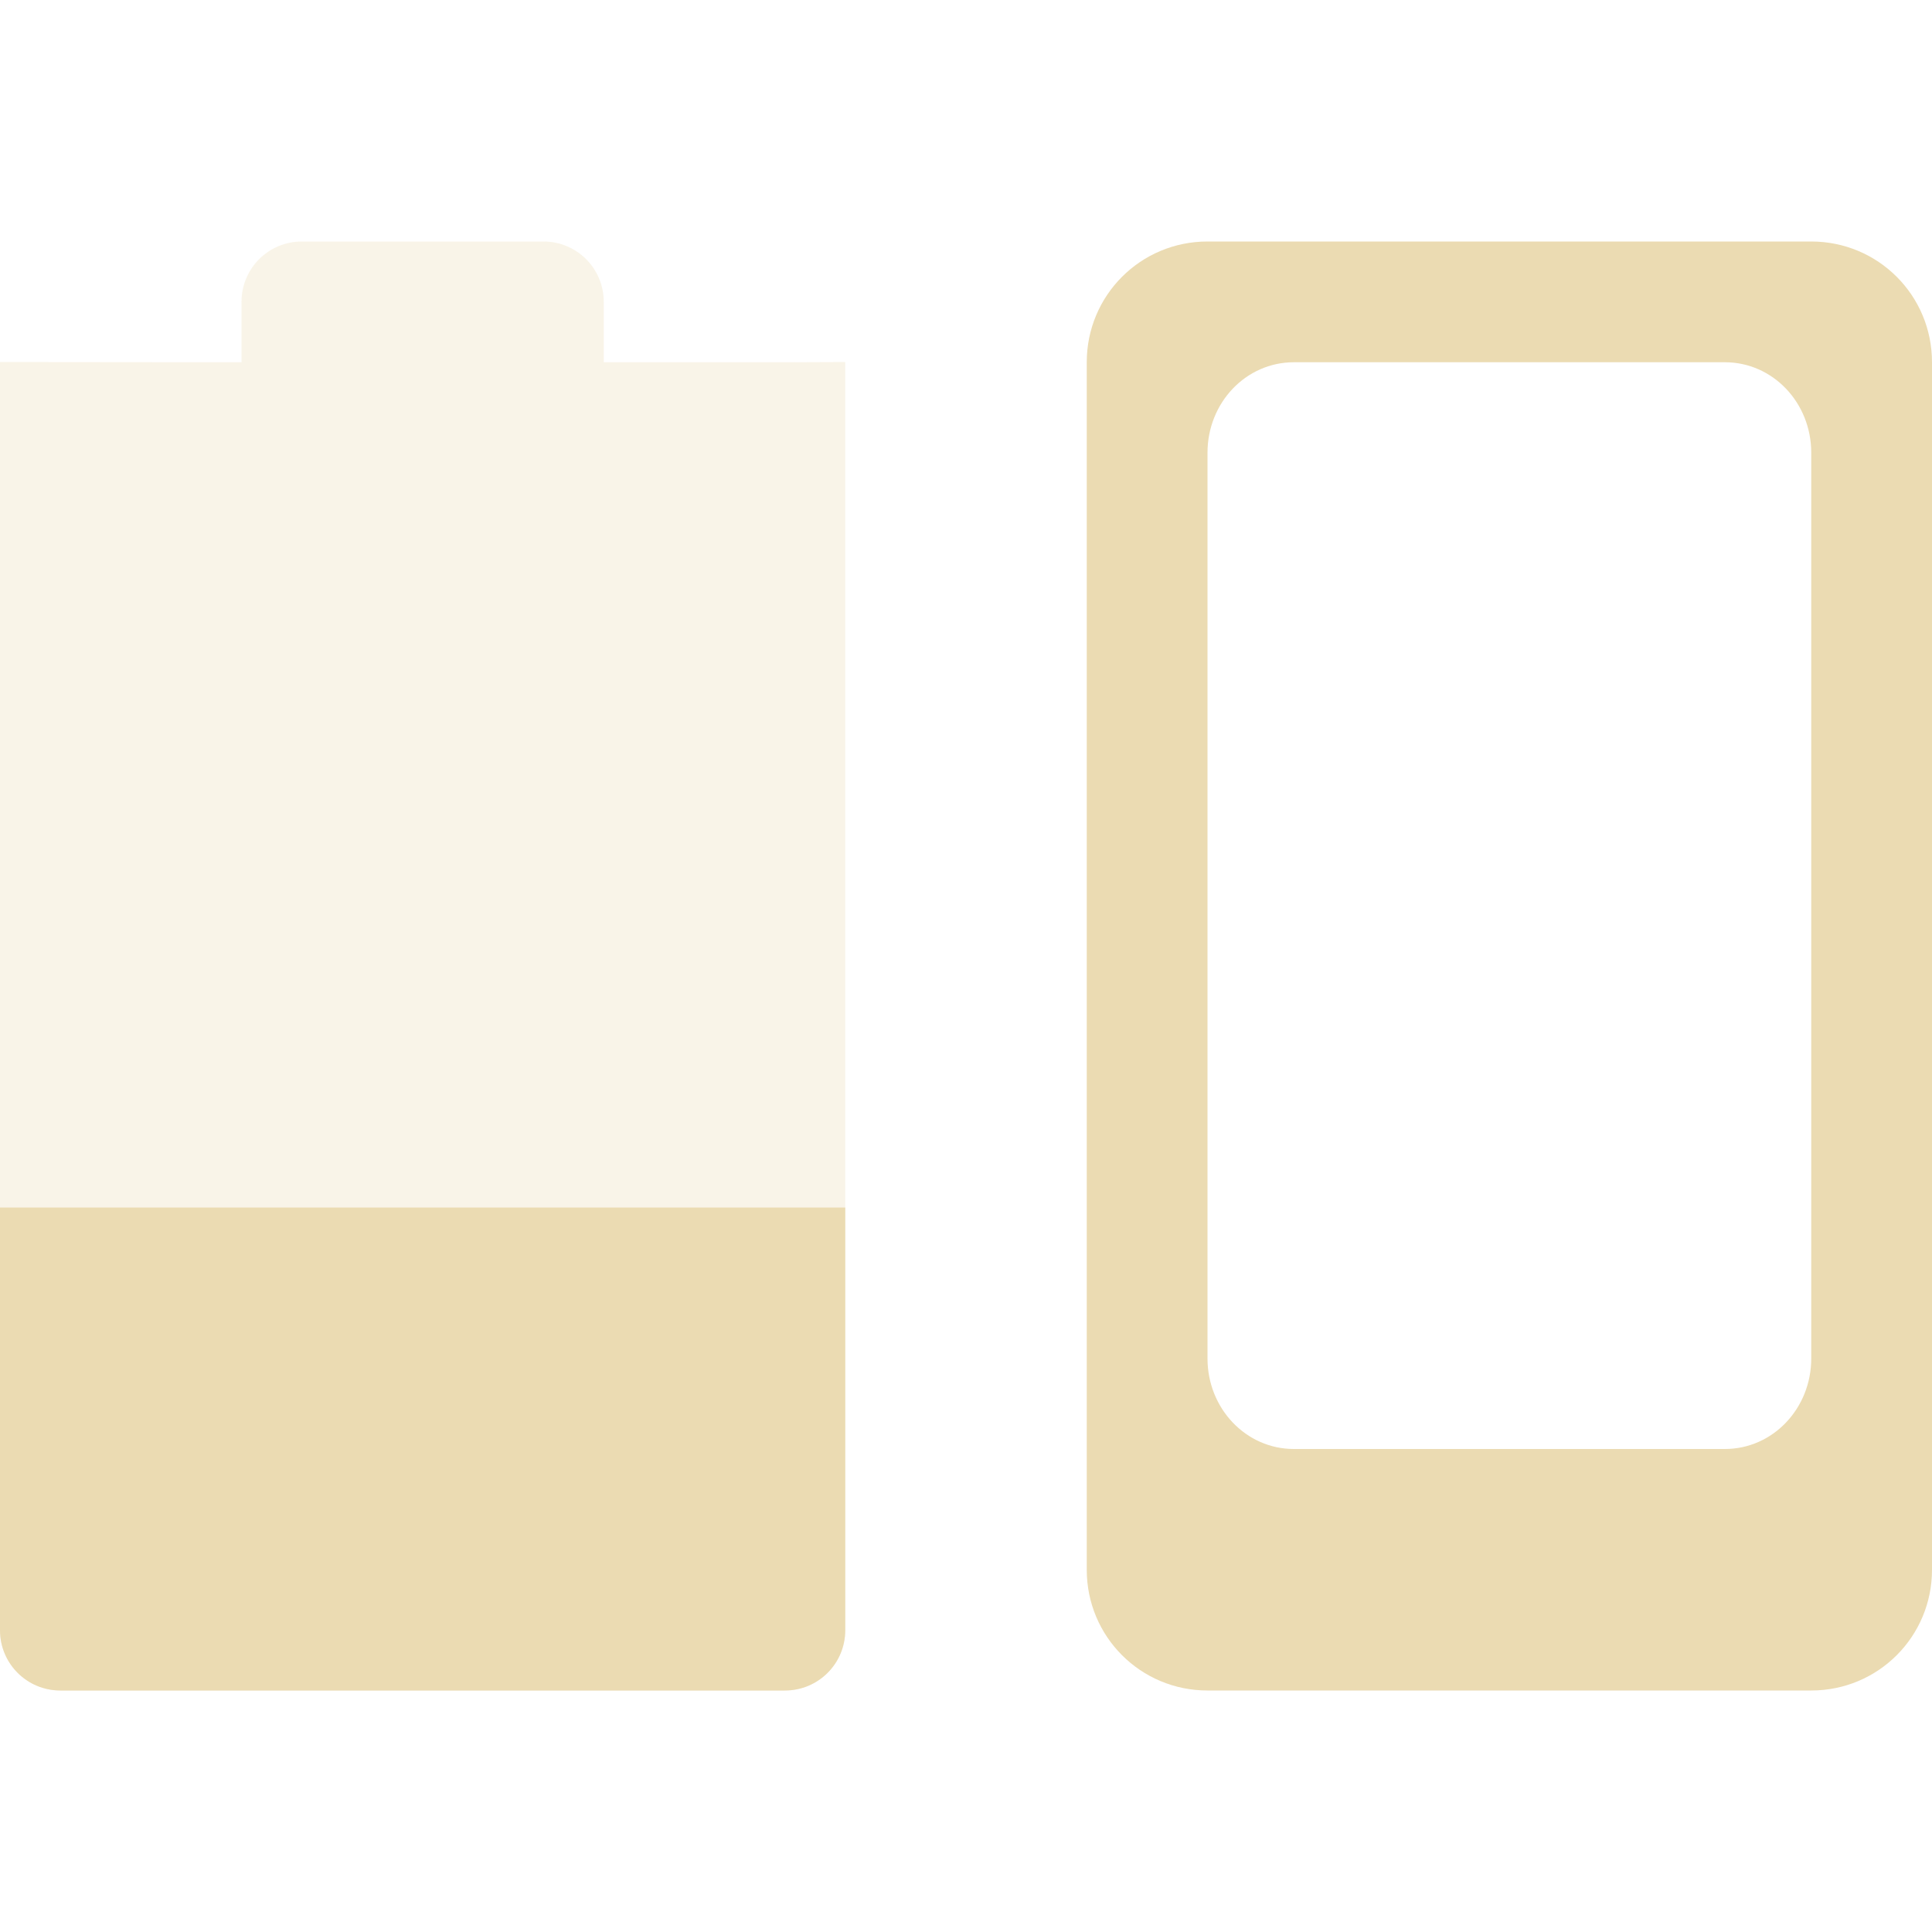
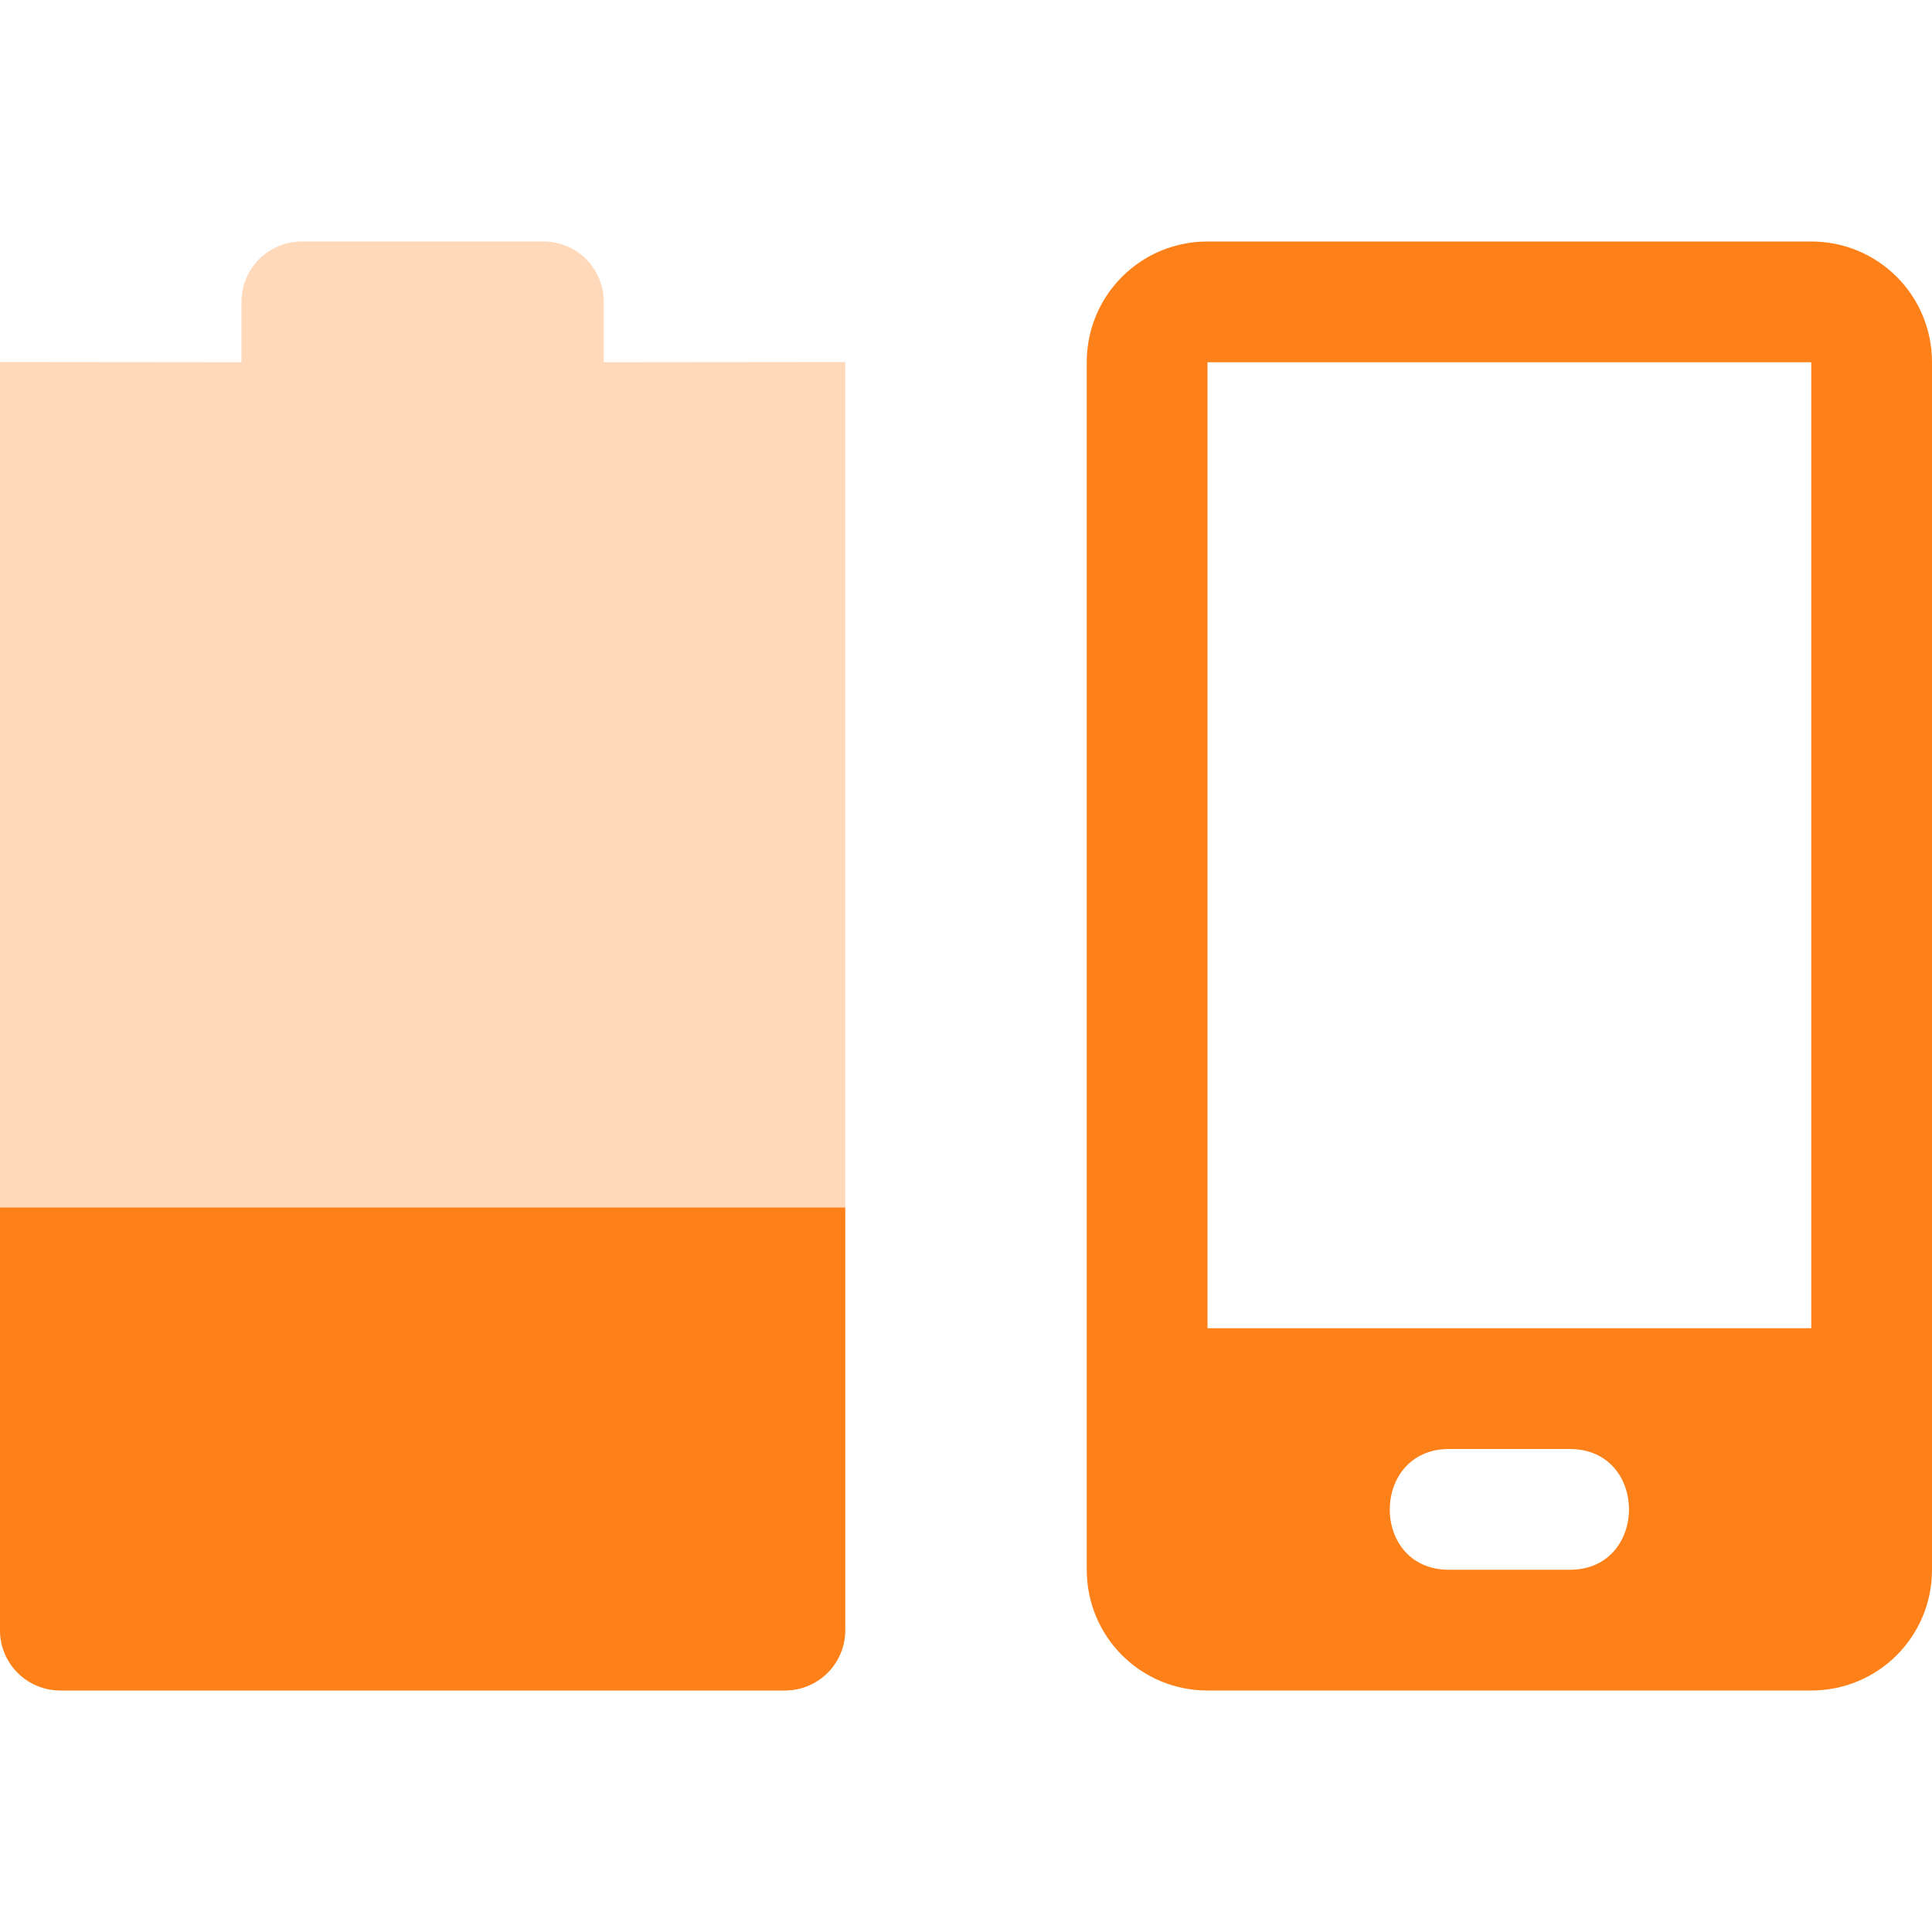
<svg xmlns="http://www.w3.org/2000/svg" width="16" height="16" version="1.1">
  <defs>
-     <style id="current-color-scheme" type="text/css">
-    .ColorScheme-Text { color:#ebdbb2; } .ColorScheme-Highlight { color:#458588; }
-   </style>
+     <style id="current-color-scheme" type="text/css">.ColorScheme-Text { color:#ebdbb2; } .ColorScheme-Highlight { color:#458588; } .ColorScheme-NeutralText { color:#fe8019; } .ColorScheme-PositiveText { color:#689d6a; } .ColorScheme-NegativeText { color:#fb4934; }</style>
  </defs>
-   <path style="opacity:0.3;fill:currentColor" class="ColorScheme-Text" d="m 2.5,2 c -0.277,0 -0.5,0.223 -0.5,0.5 l 0,0.5 -2,-0.002 0,-3e-4 L 0,13.5 C 0,13.777 0.223,14 0.5,14 l 6,0 C 6.777,14 7,13.777 7,13.5 l 0,-10.502 -0.5,0.002 -1.5,0 0,-0.5 c 0,-0.277 -0.223,-0.5 -0.5,-0.5 z" />
-   <path style="fill:currentColor" class="ColorScheme-Text" d="M 10 2 C 9.446 2 9 2.446 9 3 L 9 13 C 9 13.554 9.446 14 10 14 L 15 14 C 15.554 14 16 13.554 16 13 L 16 3 C 16 2.446 15.554 2 15 2 L 10 2 z M 10.715 3 L 14.285 3 C 14.681 3 15 3.334 15 3.75 L 15 11.25 C 15 11.665 14.681 12 14.285 12 L 10.715 12 C 10.319 12 10 11.665 10 11.25 L 10 3.75 C 10 3.334 10.319 3 10.715 3 z" />
-   <path style="fill:currentColor" class="ColorScheme-Text" d="m 0,10 0,3.5 C 0,13.777 0.223,14 0.5,14 l 6,0 C 6.777,14 7,13.777 7,13.5 L 7,10 Z" />
+   <path class="ColorScheme-NeutralText" d="m2.5 2c-0.277 0-0.5 0.223-0.5 0.5v0.5l-2-2e-3v10.5c0 0.277 0.223 0.5 0.5 0.5h6c0.277 0 0.5-0.223 0.5-0.5v-10.5l-2 2e-3v-0.5c0-0.277-0.223-0.5-0.5-0.5z" fill="currentColor" opacity=".3" />
+   <path class="ColorScheme-NeutralText" d="m10 2c-0.554 0-1 0.446-1 1v10c0 0.554 0.446 1 1 1h5c0.554 0 1-0.446 1-1v-10c0-0.554-0.446-1-1-1zm0 1h5v8h-5zm2 9h1c0.654 0 0.654 1 0 1h-1c-0.657 0-0.651-1-1e-6 -1z" fill="currentColor" />
+   <path class="ColorScheme-NeutralText" d="m0 10v3.5c0 0.277 0.223 0.5 0.5 0.5h6c0.277 0 0.5-0.223 0.5-0.5v-3.5z" fill="currentColor" />
</svg>
